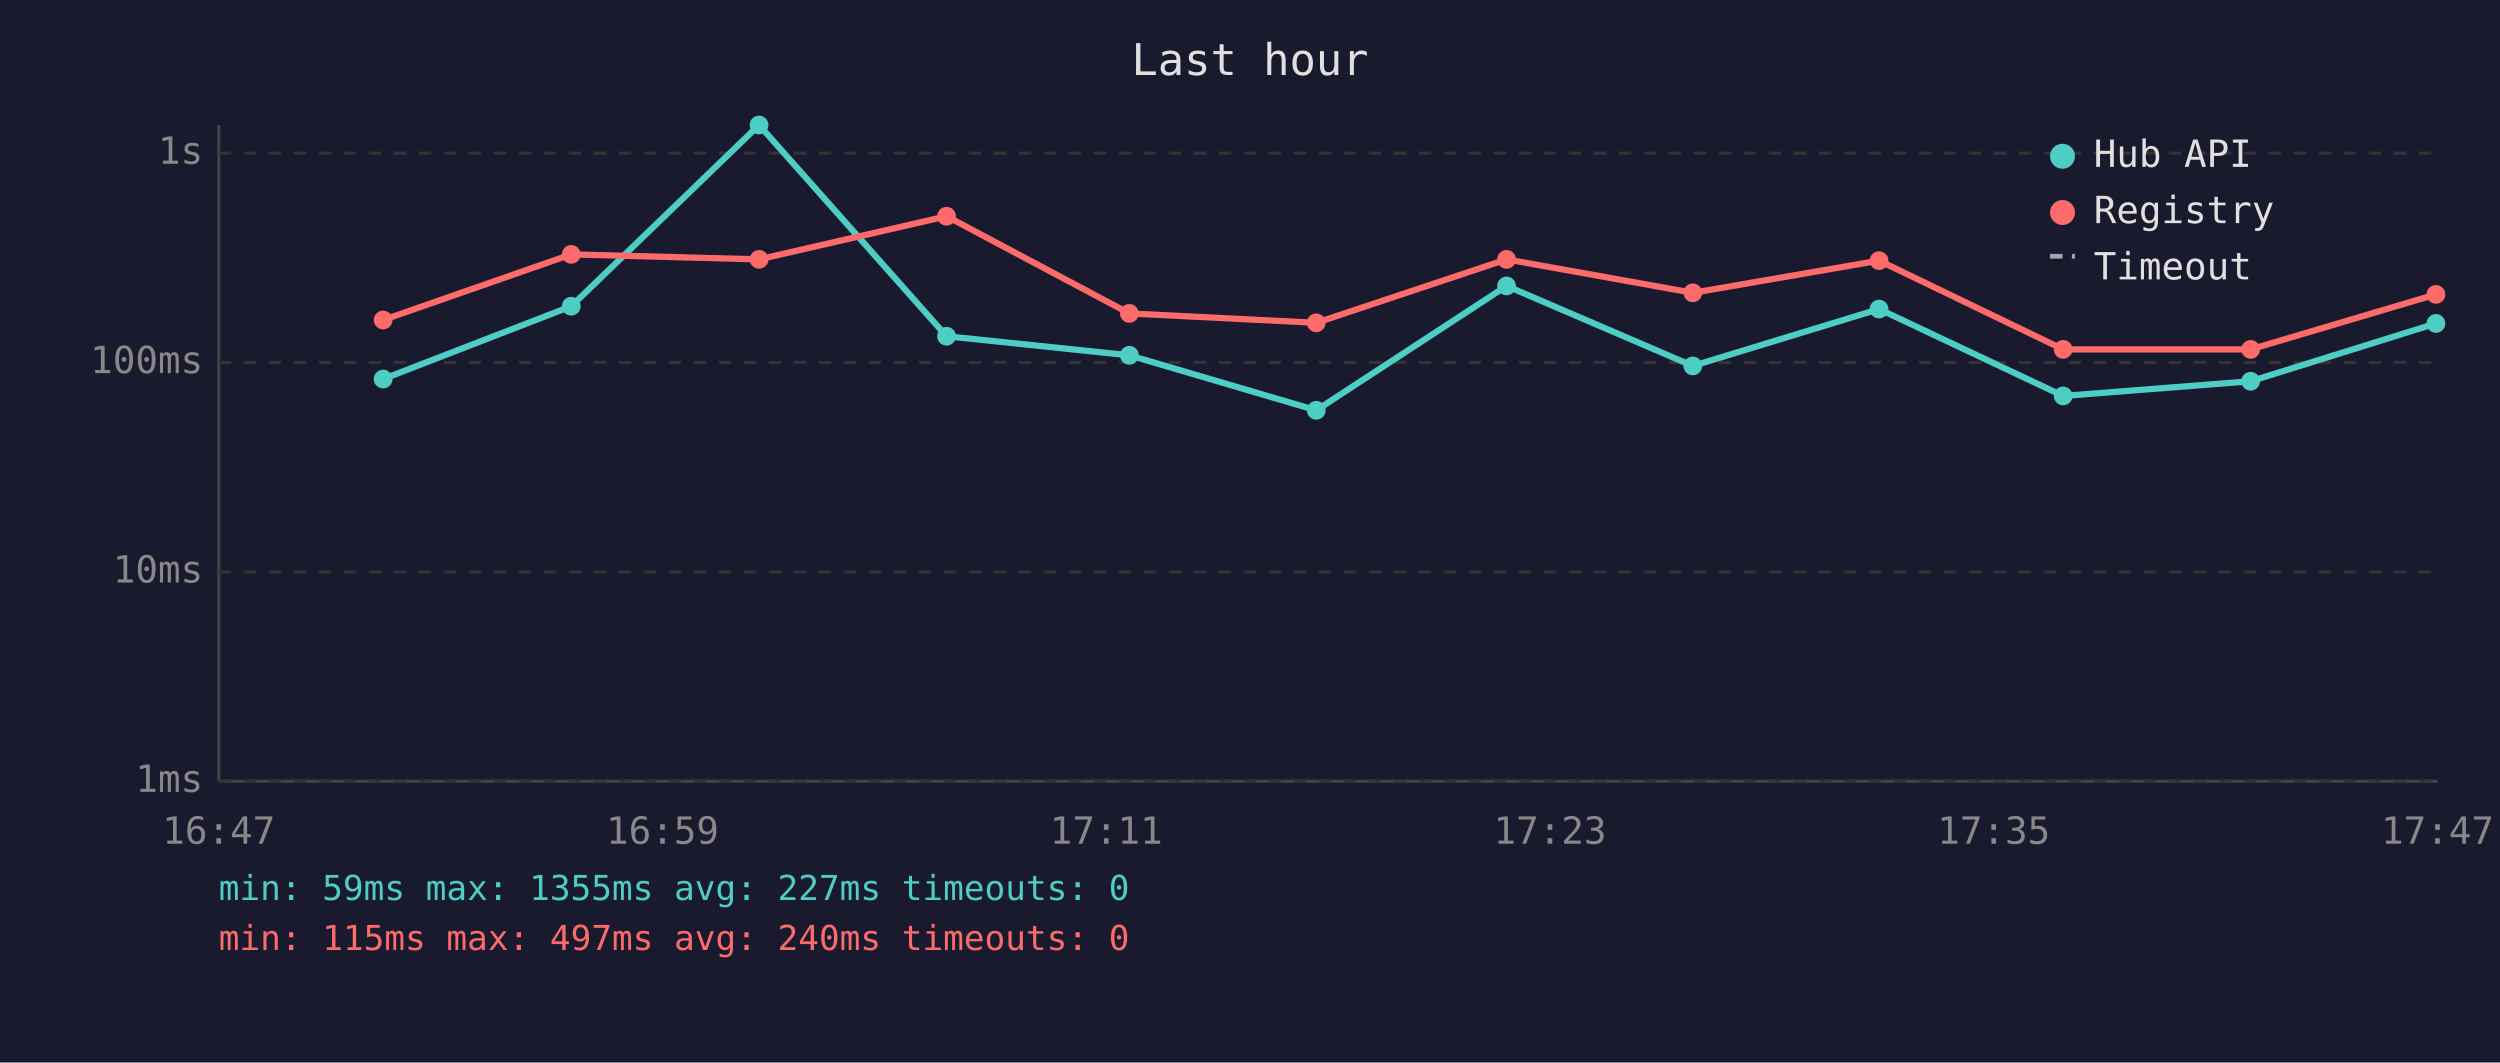
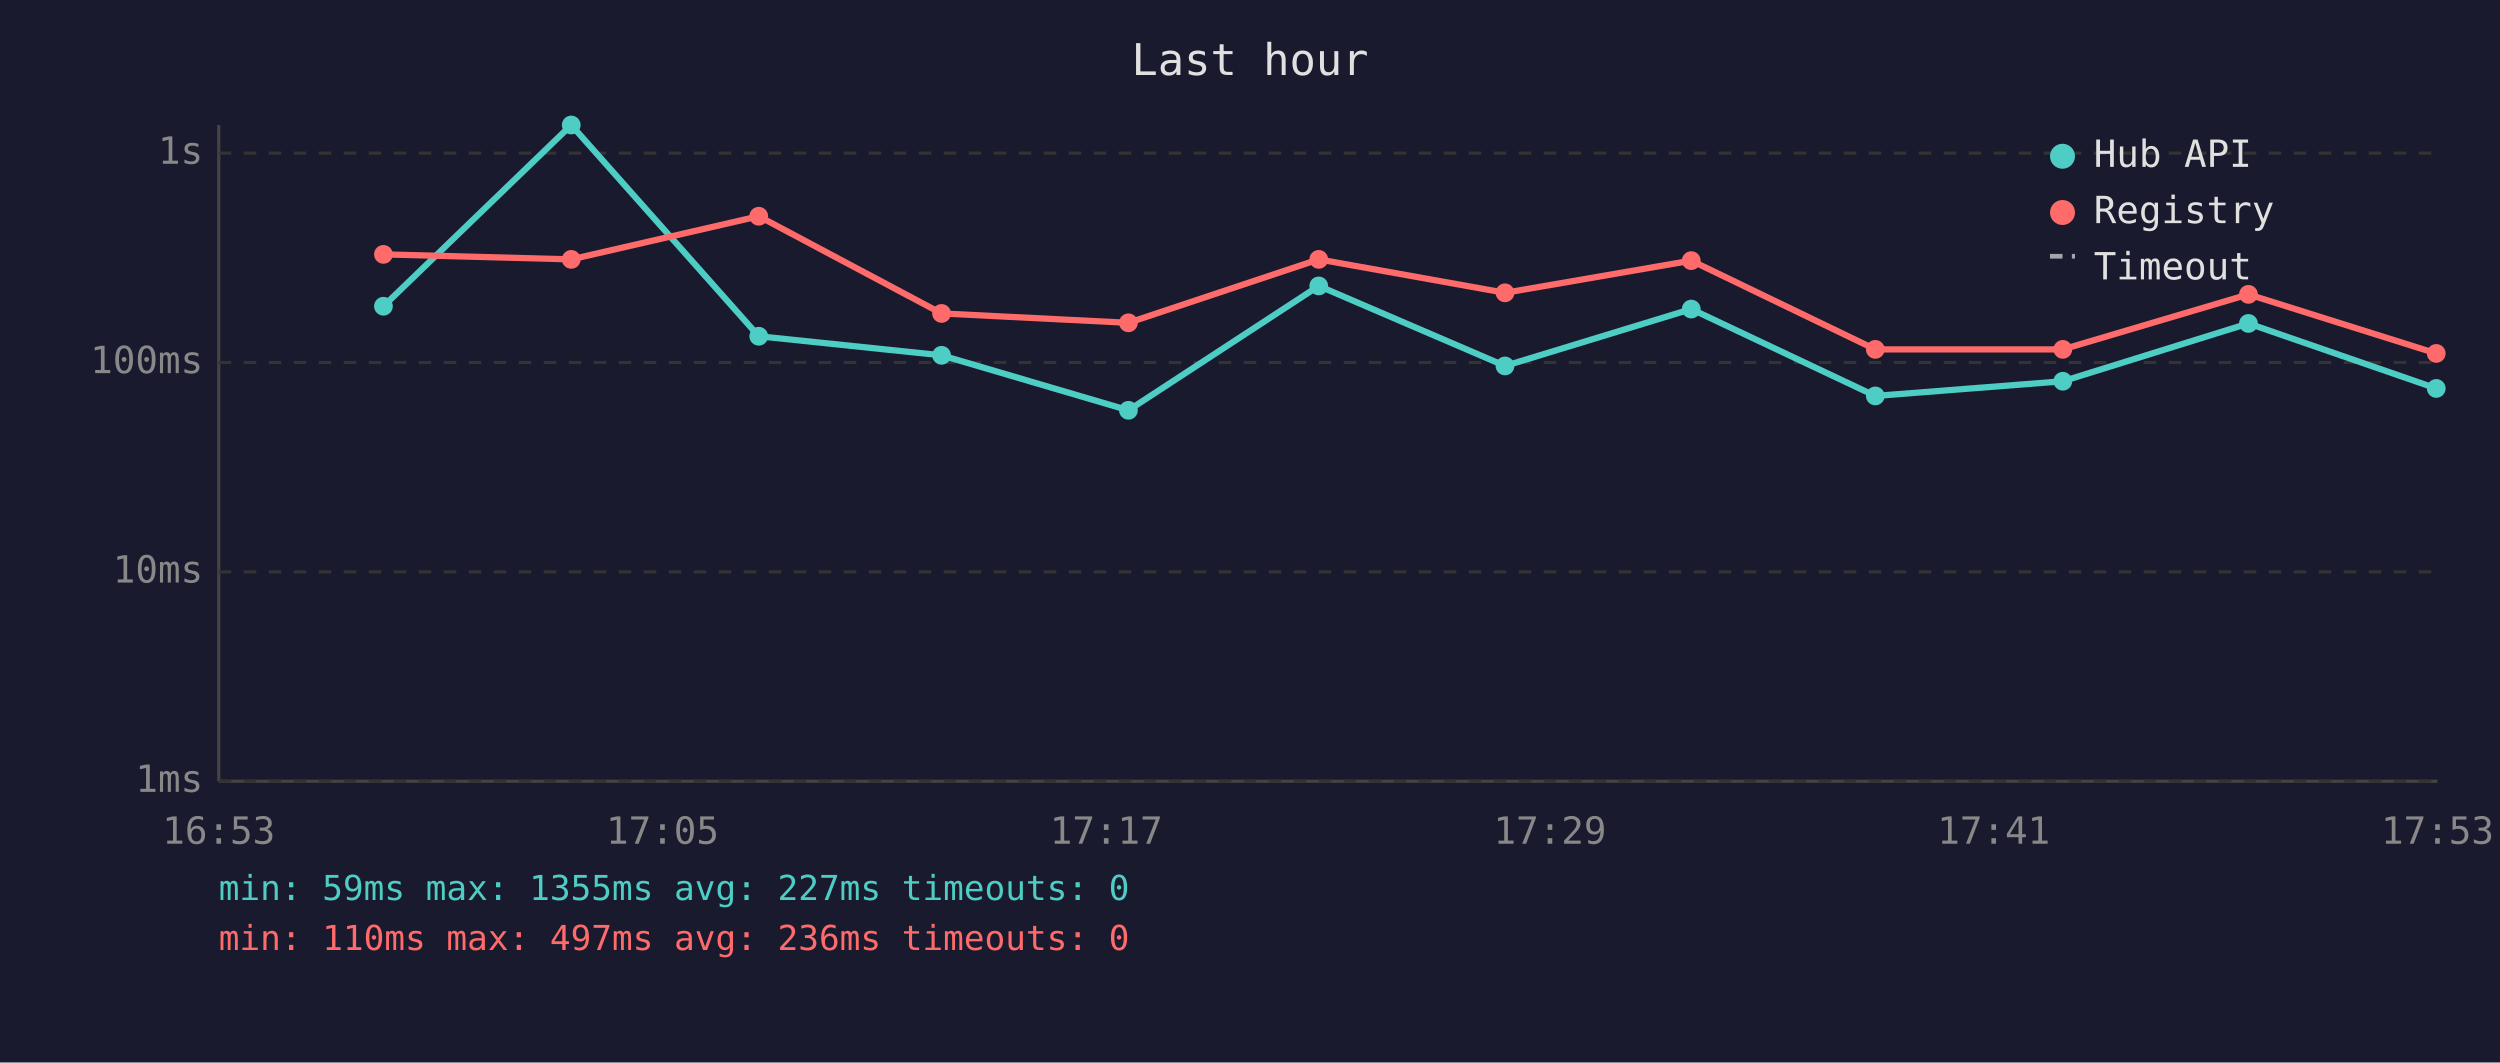
<svg xmlns="http://www.w3.org/2000/svg" viewBox="0 0 800 340" font-family="monospace" font-size="12">
  <rect width="800" height="340" fill="#1a1a2e" />
  <text x="400" y="24" fill="#e0e0e0" font-size="14" text-anchor="middle">Last hour</text>
  <line x1="70" y1="40" x2="70" y2="250" stroke="#444" stroke-width="1" />
  <line x1="70" y1="250" x2="780" y2="250" stroke="#444" stroke-width="1" />
  <line x1="70" y1="250" x2="780" y2="250" stroke="#333" stroke-width="1" stroke-dasharray="4" />
  <text x="65" y="250" fill="#888" text-anchor="end" dominant-baseline="middle">1ms</text>
  <line x1="70" y1="183" x2="780" y2="183" stroke="#333" stroke-width="1" stroke-dasharray="4" />
  <text x="65" y="183" fill="#888" text-anchor="end" dominant-baseline="middle">10ms</text>
  <line x1="70" y1="116" x2="780" y2="116" stroke="#333" stroke-width="1" stroke-dasharray="4" />
  <text x="65" y="116" fill="#888" text-anchor="end" dominant-baseline="middle">100ms</text>
  <line x1="70" y1="49" x2="780" y2="49" stroke="#333" stroke-width="1" stroke-dasharray="4" />
  <text x="65" y="49" fill="#888" text-anchor="end" dominant-baseline="middle">1s</text>
-   <text x="70" y="270" fill="#888" text-anchor="middle">16:47</text>
-   <text x="212" y="270" fill="#888" text-anchor="middle">16:59</text>
-   <text x="354" y="270" fill="#888" text-anchor="middle">17:11</text>
-   <text x="496" y="270" fill="#888" text-anchor="middle">17:23</text>
-   <text x="638" y="270" fill="#888" text-anchor="middle">17:35</text>
-   <text x="780" y="270" fill="#888" text-anchor="middle">17:47</text>
-   <polyline points="122.6,121.3 182.8,98.0 242.9,40.0 302.9,107.6 361.4,113.7 421.2,131.3 482.1,91.5 541.7,117.1 601.3,98.9 660.2,126.7 720.2,122.0 779.5,103.5" fill="none" stroke="#4ecdc4" stroke-width="2" opacity="1" />
-   <circle cx="122.6" cy="121.3" r="3" fill="#4ecdc4" />
-   <circle cx="182.8" cy="98.0" r="3" fill="#4ecdc4" />
-   <circle cx="242.9" cy="40.0" r="3" fill="#4ecdc4" />
-   <circle cx="302.9" cy="107.6" r="3" fill="#4ecdc4" />
-   <circle cx="361.4" cy="113.7" r="3" fill="#4ecdc4" />
-   <circle cx="421.2" cy="131.3" r="3" fill="#4ecdc4" />
-   <circle cx="482.1" cy="91.5" r="3" fill="#4ecdc4" />
-   <circle cx="541.7" cy="117.1" r="3" fill="#4ecdc4" />
-   <circle cx="601.3" cy="98.9" r="3" fill="#4ecdc4" />
-   <circle cx="660.2" cy="126.7" r="3" fill="#4ecdc4" />
-   <circle cx="720.2" cy="122.0" r="3" fill="#4ecdc4" />
-   <circle cx="779.5" cy="103.5" r="3" fill="#4ecdc4" />
-   <polyline points="122.6,102.4 182.8,81.4 242.9,83.0 302.9,69.2 361.4,100.3 421.2,103.3 482.1,83.0 541.7,93.7 601.3,83.4 660.2,111.8 720.2,111.8 779.5,94.2" fill="none" stroke="#ff6b6b" stroke-width="2" opacity="1" />
-   <circle cx="122.6" cy="102.4" r="3" fill="#ff6b6b" />
-   <circle cx="182.8" cy="81.4" r="3" fill="#ff6b6b" />
-   <circle cx="242.9" cy="83.0" r="3" fill="#ff6b6b" />
-   <circle cx="302.9" cy="69.2" r="3" fill="#ff6b6b" />
-   <circle cx="361.4" cy="100.3" r="3" fill="#ff6b6b" />
-   <circle cx="421.2" cy="103.3" r="3" fill="#ff6b6b" />
-   <circle cx="482.1" cy="83.0" r="3" fill="#ff6b6b" />
-   <circle cx="541.7" cy="93.7" r="3" fill="#ff6b6b" />
-   <circle cx="601.3" cy="83.4" r="3" fill="#ff6b6b" />
-   <circle cx="660.2" cy="111.8" r="3" fill="#ff6b6b" />
-   <circle cx="720.2" cy="111.8" r="3" fill="#ff6b6b" />
-   <circle cx="779.5" cy="94.2" r="3" fill="#ff6b6b" />
+   <text x="70" y="270" fill="#888" text-anchor="middle">16:53</text>
+   <text x="212" y="270" fill="#888" text-anchor="middle">17:05</text>
+   <text x="354" y="270" fill="#888" text-anchor="middle">17:17</text>
+   <text x="496" y="270" fill="#888" text-anchor="middle">17:29</text>
+   <text x="638" y="270" fill="#888" text-anchor="middle">17:41</text>
+   <text x="780" y="270" fill="#888" text-anchor="middle">17:53</text>
+   <polyline points="122.7,98.0 182.8,40.0 242.8,107.6 301.3,113.7 361.1,131.3 422.0,91.5 481.6,117.1 541.2,98.9 600.1,126.7 660.1,122.0 719.5,103.5 779.6,124.3" fill="none" stroke="#4ecdc4" stroke-width="2" opacity="1" />
+   <circle cx="122.7" cy="98.0" r="3" fill="#4ecdc4" />
+   <circle cx="182.8" cy="40.0" r="3" fill="#4ecdc4" />
+   <circle cx="242.8" cy="107.6" r="3" fill="#4ecdc4" />
+   <circle cx="301.3" cy="113.7" r="3" fill="#4ecdc4" />
+   <circle cx="361.1" cy="131.3" r="3" fill="#4ecdc4" />
+   <circle cx="422.0" cy="91.5" r="3" fill="#4ecdc4" />
+   <circle cx="481.6" cy="117.1" r="3" fill="#4ecdc4" />
+   <circle cx="541.2" cy="98.9" r="3" fill="#4ecdc4" />
+   <circle cx="600.1" cy="126.7" r="3" fill="#4ecdc4" />
+   <circle cx="660.1" cy="122.0" r="3" fill="#4ecdc4" />
+   <circle cx="719.5" cy="103.5" r="3" fill="#4ecdc4" />
+   <circle cx="779.6" cy="124.3" r="3" fill="#4ecdc4" />
+   <polyline points="122.7,81.4 182.8,83.0 242.8,69.2 301.3,100.3 361.1,103.3 422.0,83.0 481.6,93.7 541.2,83.4 600.1,111.8 660.1,111.8 719.5,94.2 779.6,113.1" fill="none" stroke="#ff6b6b" stroke-width="2" opacity="1" />
+   <circle cx="122.7" cy="81.4" r="3" fill="#ff6b6b" />
+   <circle cx="182.8" cy="83.0" r="3" fill="#ff6b6b" />
+   <circle cx="242.8" cy="69.2" r="3" fill="#ff6b6b" />
+   <circle cx="301.3" cy="100.3" r="3" fill="#ff6b6b" />
+   <circle cx="361.1" cy="103.3" r="3" fill="#ff6b6b" />
+   <circle cx="422.0" cy="83.0" r="3" fill="#ff6b6b" />
+   <circle cx="481.6" cy="93.7" r="3" fill="#ff6b6b" />
+   <circle cx="541.2" cy="83.4" r="3" fill="#ff6b6b" />
+   <circle cx="600.1" cy="111.8" r="3" fill="#ff6b6b" />
+   <circle cx="660.1" cy="111.8" r="3" fill="#ff6b6b" />
+   <circle cx="719.5" cy="94.2" r="3" fill="#ff6b6b" />
+   <circle cx="779.6" cy="113.1" r="3" fill="#ff6b6b" />
  <circle cx="660" cy="50" r="4" fill="#4ecdc4" />
  <text x="670" y="50" fill="#e0e0e0" dominant-baseline="middle">Hub API</text>
  <circle cx="660" cy="68" r="4" fill="#ff6b6b" />
  <text x="670" y="68" fill="#e0e0e0" dominant-baseline="middle">Registry</text>
  <line x1="656" y1="82" x2="664" y2="82" stroke="#e0e0e0" stroke-width="1.5" stroke-dasharray="4,3" opacity="0.7" />
  <text x="670" y="86" fill="#e0e0e0" dominant-baseline="middle">Timeout</text>
  <text x="70" y="288" fill="#4ecdc4" font-size="11">min: 59ms  max: 1355ms  avg: 227ms  timeouts: 0</text>
-   <text x="70" y="304" fill="#ff6b6b" font-size="11">min: 115ms  max: 497ms  avg: 240ms  timeouts: 0</text>
+   <text x="70" y="304" fill="#ff6b6b" font-size="11">min: 110ms  max: 497ms  avg: 236ms  timeouts: 0</text>
</svg>
